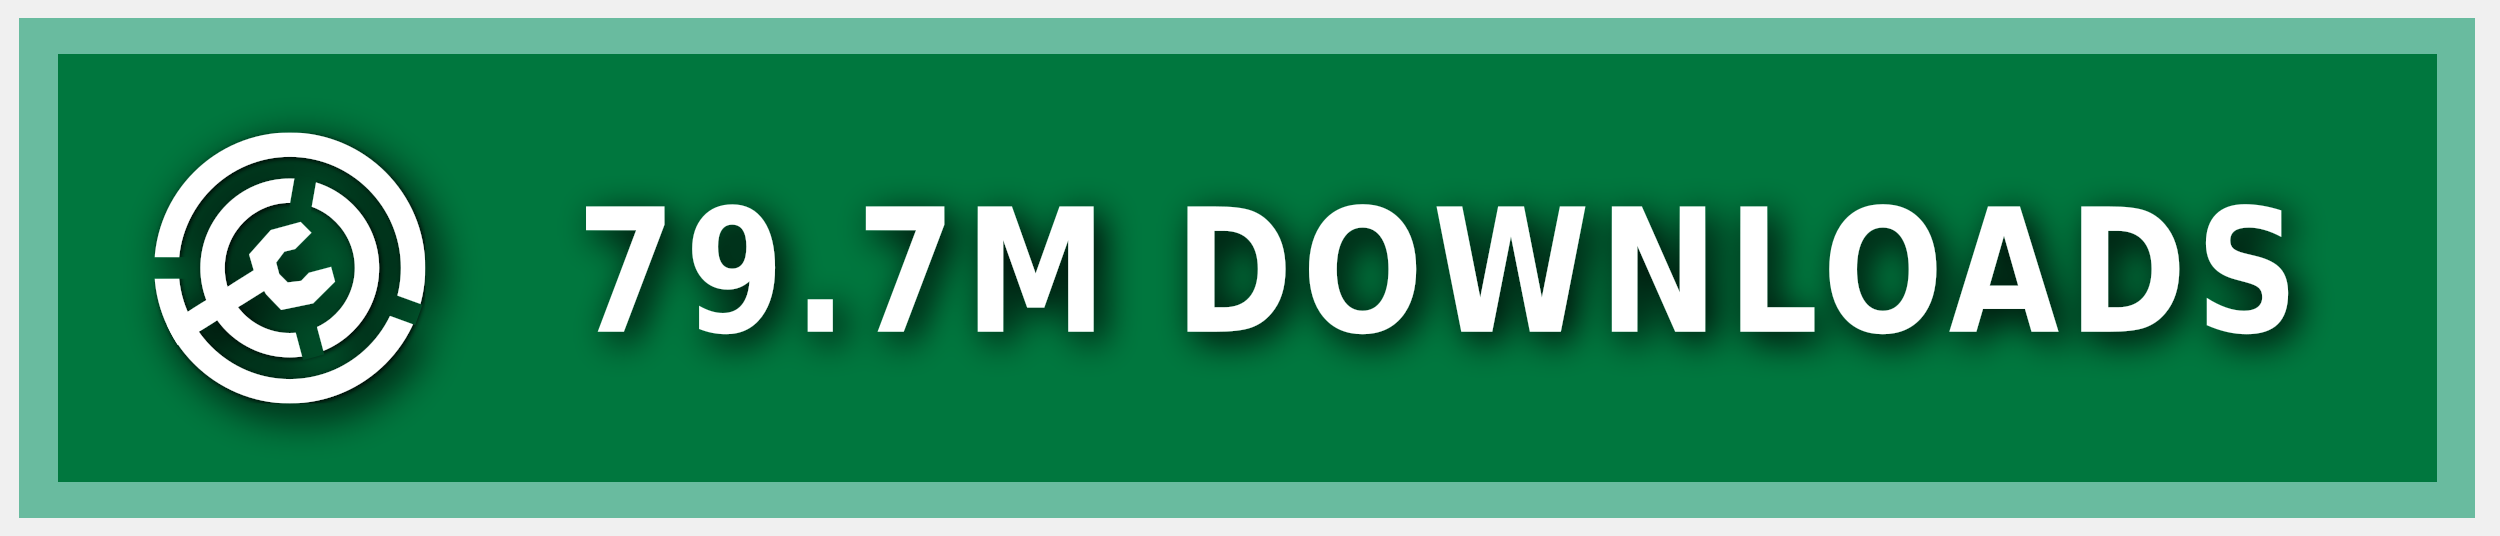
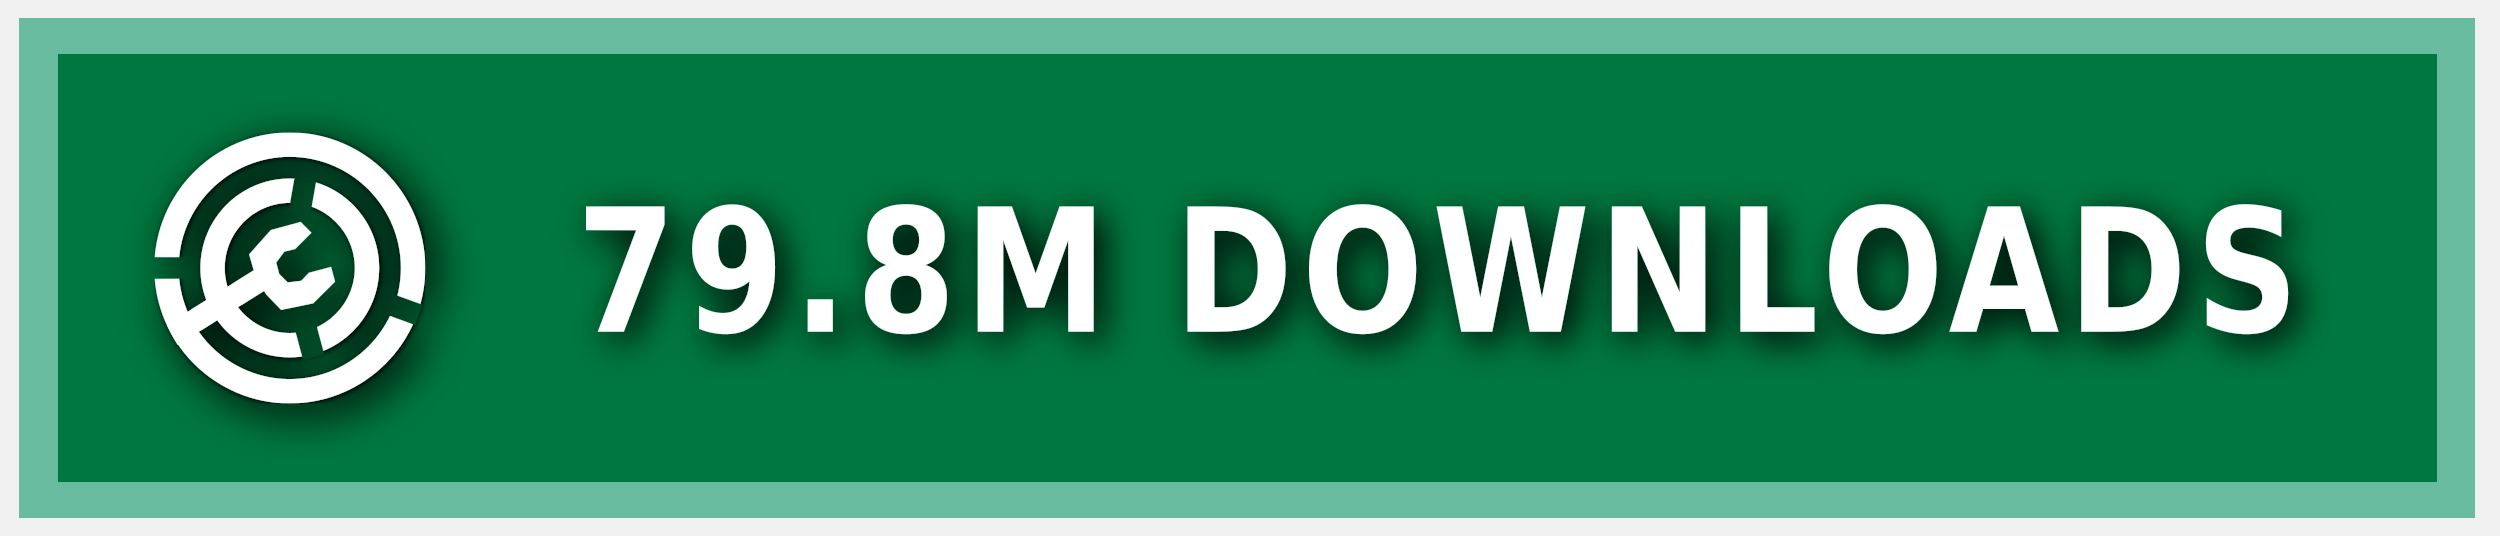
<svg xmlns="http://www.w3.org/2000/svg" xmlns:ns1="https://boxy-svg.com" width="140" height="30" role="img" aria-label="MODRINTH">
  <style> g:not(.noshadow) { filter: drop-shadow(0.5px 0.5px 1.0px black); } </style>
  <defs>
    <ns1:guide x="121.656" y="10.118" angle="90" />
    <ns1:guide x="127.198" y="17.628" angle="90" />
    <ns1:guide x="8.199" y="-3.08" angle="0" />
    <ns1:guide x="20.449" y="-4.101" angle="0" />
    <ns1:guide x="121.656" y="10.118" angle="90" />
    <ns1:guide x="127.198" y="17.628" angle="90" />
    <ns1:guide x="8.199" y="-3.08" angle="0" />
    <ns1:guide x="20.449" y="-4.101" angle="0" />
  </defs>
  <g class="noshadow" shape-rendering="crispEdges" style="" transform="matrix(1.074564, 0, 0, 1, 0, 0)">
    <rect x="1" y="1" width="128" height="28" style="fill: #00954E;" />
    <rect x="1" y="1" width="128" height="28" style="fill: rgba(0, 0, 0, 0.2);" />
    <rect x="2" y="2" width="126" height="26" style="fill: none; stroke-width:2px; stroke: rgba(211, 255, 255, 0.5);" />
  </g>
  <g fill-rule="evenodd" stroke-linejoin="round" stroke-miterlimit="1.5" clip-rule="evenodd" transform="matrix(1.2, 0, 0, 1.2, -1.2, -1.5)">
    <path fill="none" d="M 8.199 7.432 L 20.846 7.432 L 20.846 20.079 L 8.199 20.079 L 8.199 7.432 Z" style="" />
    <g clip-path="url(#a)" transform="matrix(0.126469, 0, 0, 0.126469, 8.198999, 7.431019)" style="">
      <path fill="#ffffff" d="M50 17c18.207 0 32.988 14.787 32.988 33S68.207 83 50 83 17.012 68.213 17.012 50 31.793 17 50 17Zm0 9c13.24 0 23.988 10.755 23.988 24S63.24 74 50 74 26.012 63.245 26.012 50 36.76 26 50 26Z" />
    </g>
    <g clip-path="url(#b)" transform="matrix(0.126469, 0, 0, 0.126469, 8.198999, 7.431019)" style="">
      <path fill="#ffffff" d="M50 0c27.596 0 50 22.404 50 50s-22.404 50-50 50S0 77.596 0 50 22.404 0 50 0Zm0 9c22.629 0 41 18.371 41 41S72.629 91 50 91 9 72.629 9 50 27.371 9 50 9Z" />
    </g>
    <g class="noshadow" clip-path="url(#c)" transform="matrix(0.112383, 0, 0, 0.122032, 8.268063, 7.737635)" style="">
      <path fill="none" stroke="#ffffff" stroke-width="9" d="M 50 50 L 5.171 75.882" />
    </g>
    <path fill="#ffffff" d="M 12.909 14.103 L 12.625 13.123 L 13.637 11.985 L 15.028 11.605 L 15.534 12.111 L 14.775 12.87 L 14.269 12.996 L 13.89 13.502 L 14.032 14.038 L 14.425 14.429 L 15.053 14.354 L 15.415 13.979 L 16.452 13.701 L 16.637 14.392 L 15.613 15.407 L 14.121 15.714 L 13.415 14.979 L 12.909 14.103 Z" style="" />
    <clipPath id="clip-1">
      <path d="M50 0c27.596 0 50 22.404 50 50s-22.404 50-50 50S0 77.596 0 50 22.404 0 50 0Zm0 39.549c5.768 0 10.451 4.683 10.451 10.451 0 5.768-4.683 10.451-10.451 10.451-5.768 0-10.451-4.683-10.451-10.451 0-5.768 4.683-10.451 10.451-10.451Z" />
    </clipPath>
    <g class="noshadow" clip-path="url(#clip-1)" transform="matrix(0.064459, 0.010209, -0.018807, 0.118741, -9.215255, -61.72825)" style="transform-origin: 27.985px 74.177px;">
      <path fill="none" stroke="#ffffff" stroke-width="9" d="M 49.29 67.75 L 6.679 80.603" style="" />
    </g>
  </g>
  <g>
    <clipPath id="a">
      <path fill-rule="evenodd" stroke-linejoin="round" stroke-miterlimit="1.5" clip-rule="evenodd" d="M100 0H0v100h100V0ZM46.002 49.295l.076 1.757 8.83 32.963 7.843-2.102-8.596-32.094 5.804-32.932-7.997-1.41-5.96 33.818Z" />
    </clipPath>
    <clipPath id="b">
      <path d="M0 0v46h50l1.368.241L99 63.578l-2.736 7.517L49.295 54H0v46h100V0H0Z" />
    </clipPath>
    <clipPath id="c">
      <path d="M50 0c27.596 0 50 22.404 50 50s-22.404 50-50 50S0 77.596 0 50 22.404 0 50 0Zm0 39.549c5.768 0 10.451 4.683 10.451 10.451 0 5.768-4.683 10.451-10.451 10.451-5.768 0-10.451-4.683-10.451-10.451 0-5.768 4.683-10.451 10.451-10.451Z" />
    </clipPath>
  </g>
  <g fill="#fff" text-anchor="middle" font-family="Verdana,Geneva,DejaVu Sans,sans-serif" text-rendering="geometricPrecision" font-size="100" transform="matrix(1, 0, 0, 1, 13, 0)">
-     <text style="font-size: 80px; font-weight: 700; white-space: pre;" transform="matrix(0.1, 0, 0, 0.120296, 0, -3.678133)" x="675" y="185" letter-spacing="5">79.7M DOWNLOADS</text>
+     <text style="font-size: 80px; font-weight: 700; white-space: pre;" transform="matrix(0.1, 0, 0, 0.120296, 0, -3.678133)" x="675" y="185" letter-spacing="5">79.8M DOWNLOADS</text>
  </g>
</svg>
